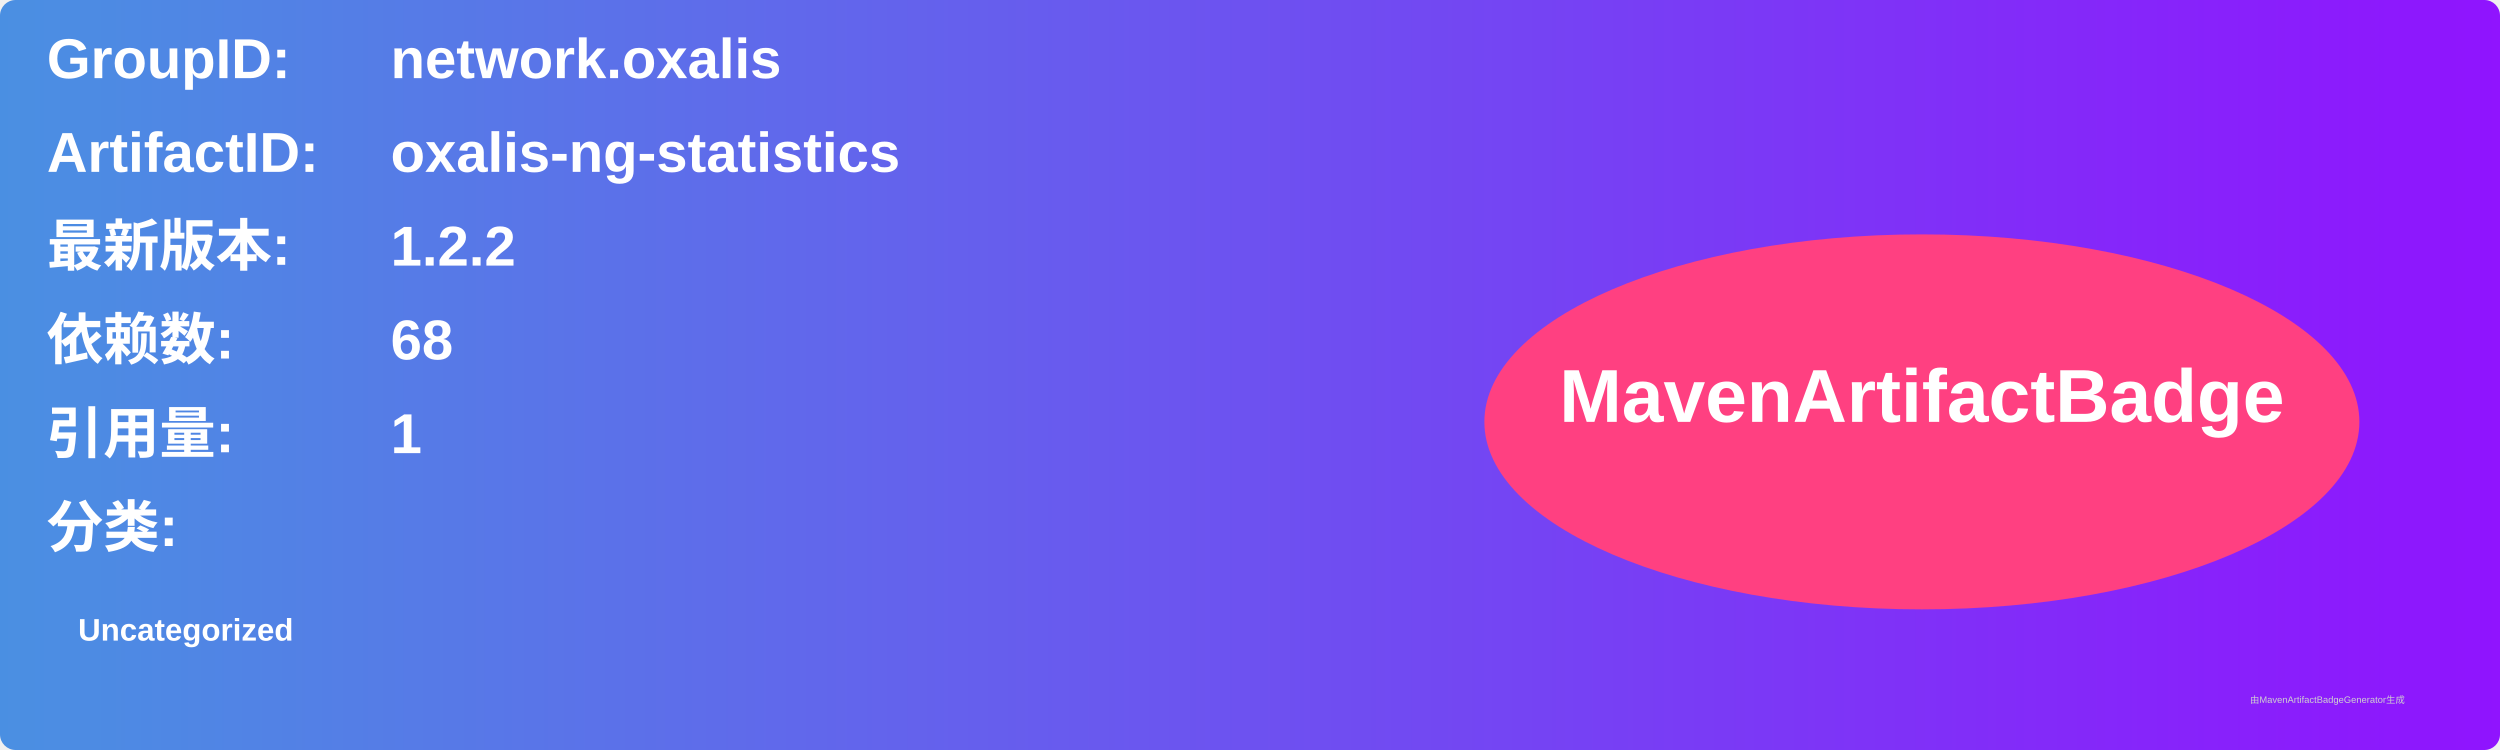
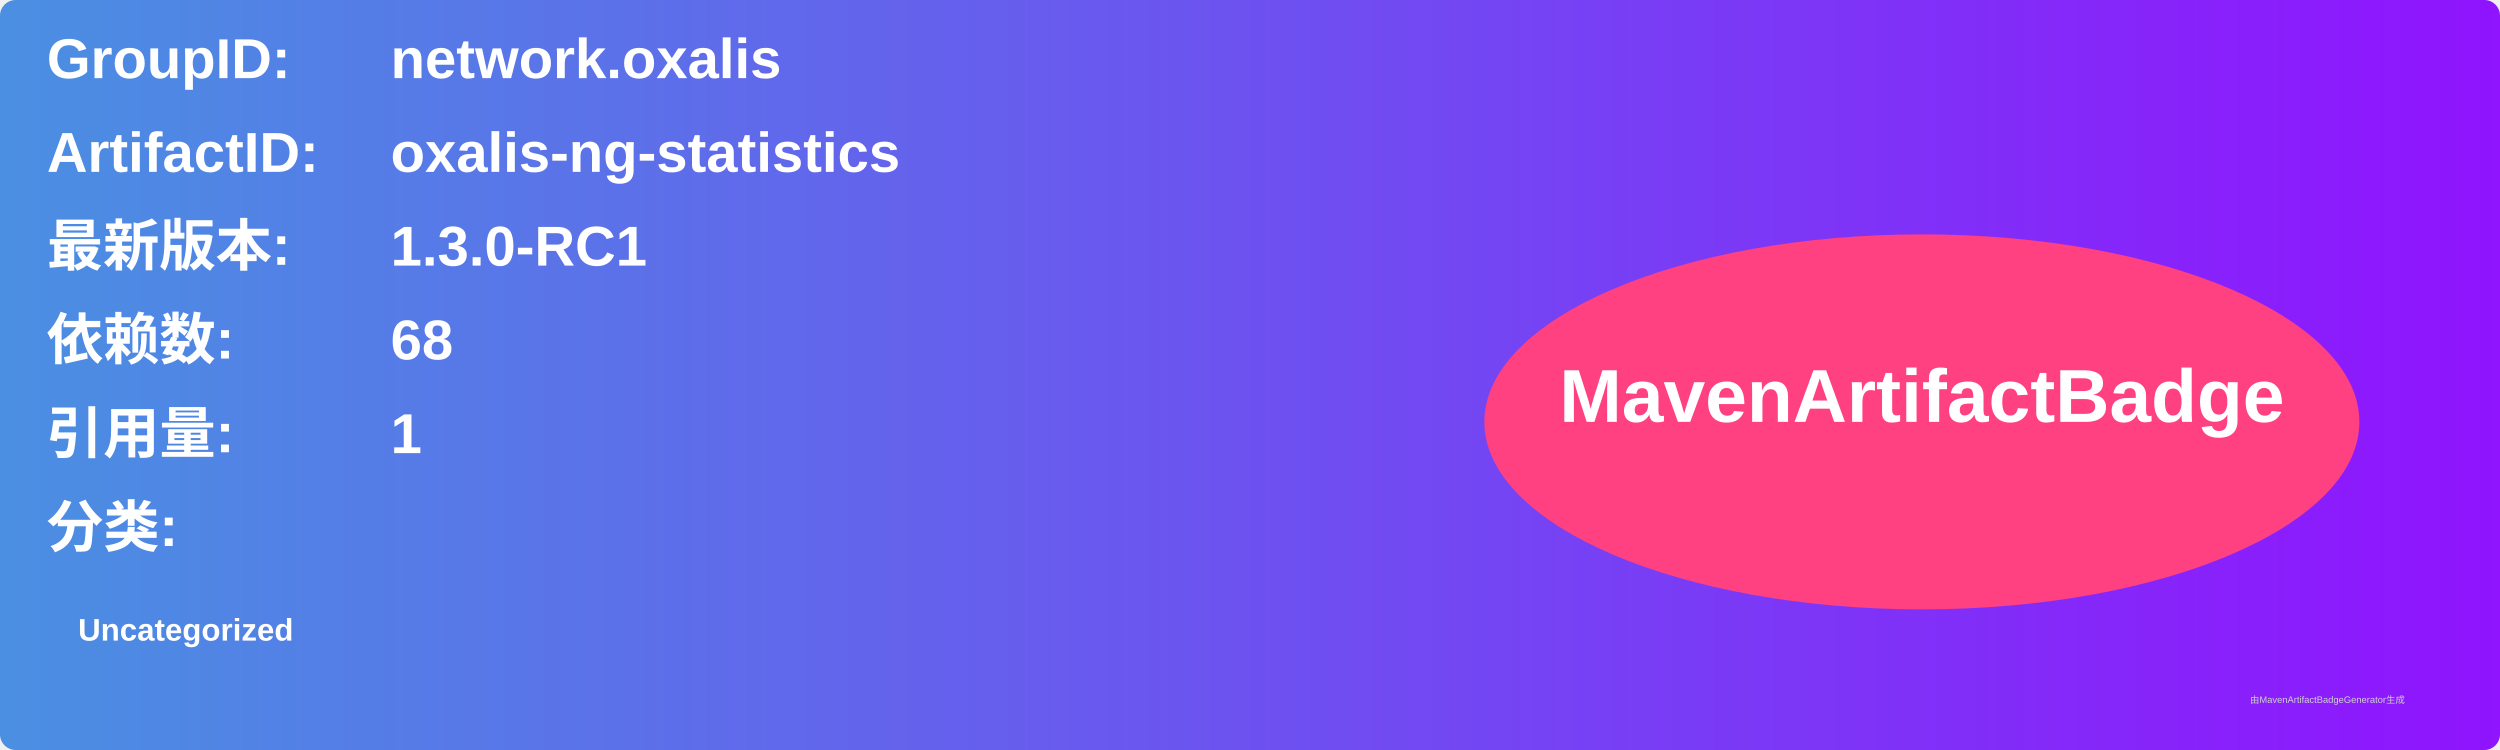
<svg xmlns="http://www.w3.org/2000/svg" width="800" height="240" viewBox="0 0 800 240">
  <linearGradient id="grad" x1="0%" y1="0%" x2="100%" y2="0%">
    <stop offset="0%" stop-color="#4a90e2" />
    <stop offset="100%" stop-color="#9013fe" />
  </linearGradient>
  <rect width="100%" height="100%" rx="5" ry="5" fill="url(#grad)" />
  <g transform="translate(15, 15)">
    <text x="0" y="10" font-family="Arial" font-size="18" fill="white" font-weight="bold" width="260">GroupID:</text>
    <text x="110" y="10" font-family="Arial" font-size="18" fill="white" font-weight="bold" width="460">network.oxalis</text>
    <text x="0" y="40" font-family="Arial" font-size="18" fill="white" font-weight="bold" width="260">ArtifactID:</text>
    <text x="110" y="40" font-family="Arial" font-size="18" fill="white" font-weight="bold" width="460">oxalis-ng-statistics</text>
    <text x="0" y="70" font-family="Arial" font-size="18" fill="white" font-weight="bold">最新版本:</text>
    <text x="110" y="70" font-family="Arial" font-size="18" fill="white" font-weight="bold">
-       <tspan font-weight="bold">1.2.2</tspan>
+       <tspan font-weight="bold">1.3.0-RC1</tspan>
    </text>
    <text x="0" y="100" font-family="Arial" font-size="18" fill="white" font-weight="bold">依赖数: </text>
    <text x="110" y="100" font-family="Arial" font-size="18" fill="white">
      <tspan font-weight="bold">68</tspan>
    </text>
    <text x="0" y="130" font-family="Arial" font-size="18" fill="white" font-weight="bold">引用量: </text>
    <text x="110" y="130" font-family="Arial" font-size="18" fill="white">
      <tspan font-weight="bold">1</tspan>
    </text>
    <text x="0" y="160" font-family="Arial" font-size="18" fill="white" font-weight="bold">分类:</text>
    <text x="10" y="190" font-family="Arial" font-size="10" fill="white">
      <tspan font-weight="bold">Uncategorized</tspan>
    </text>
    <ellipse cx="600" cy="120" rx="140" ry="60" fill="#ff4081" />
    <text x="600" y="120" text-anchor="middle" font-family="Arial" font-size="24" fill="white" font-weight="bold">MavenArtifactBadge</text>
  </g>
  <text x="720" y="225" font-family="Arial" font-size="3" fill="#d0d0d0">由MavenArtifactBadgeGenerator生成</text>
</svg>
